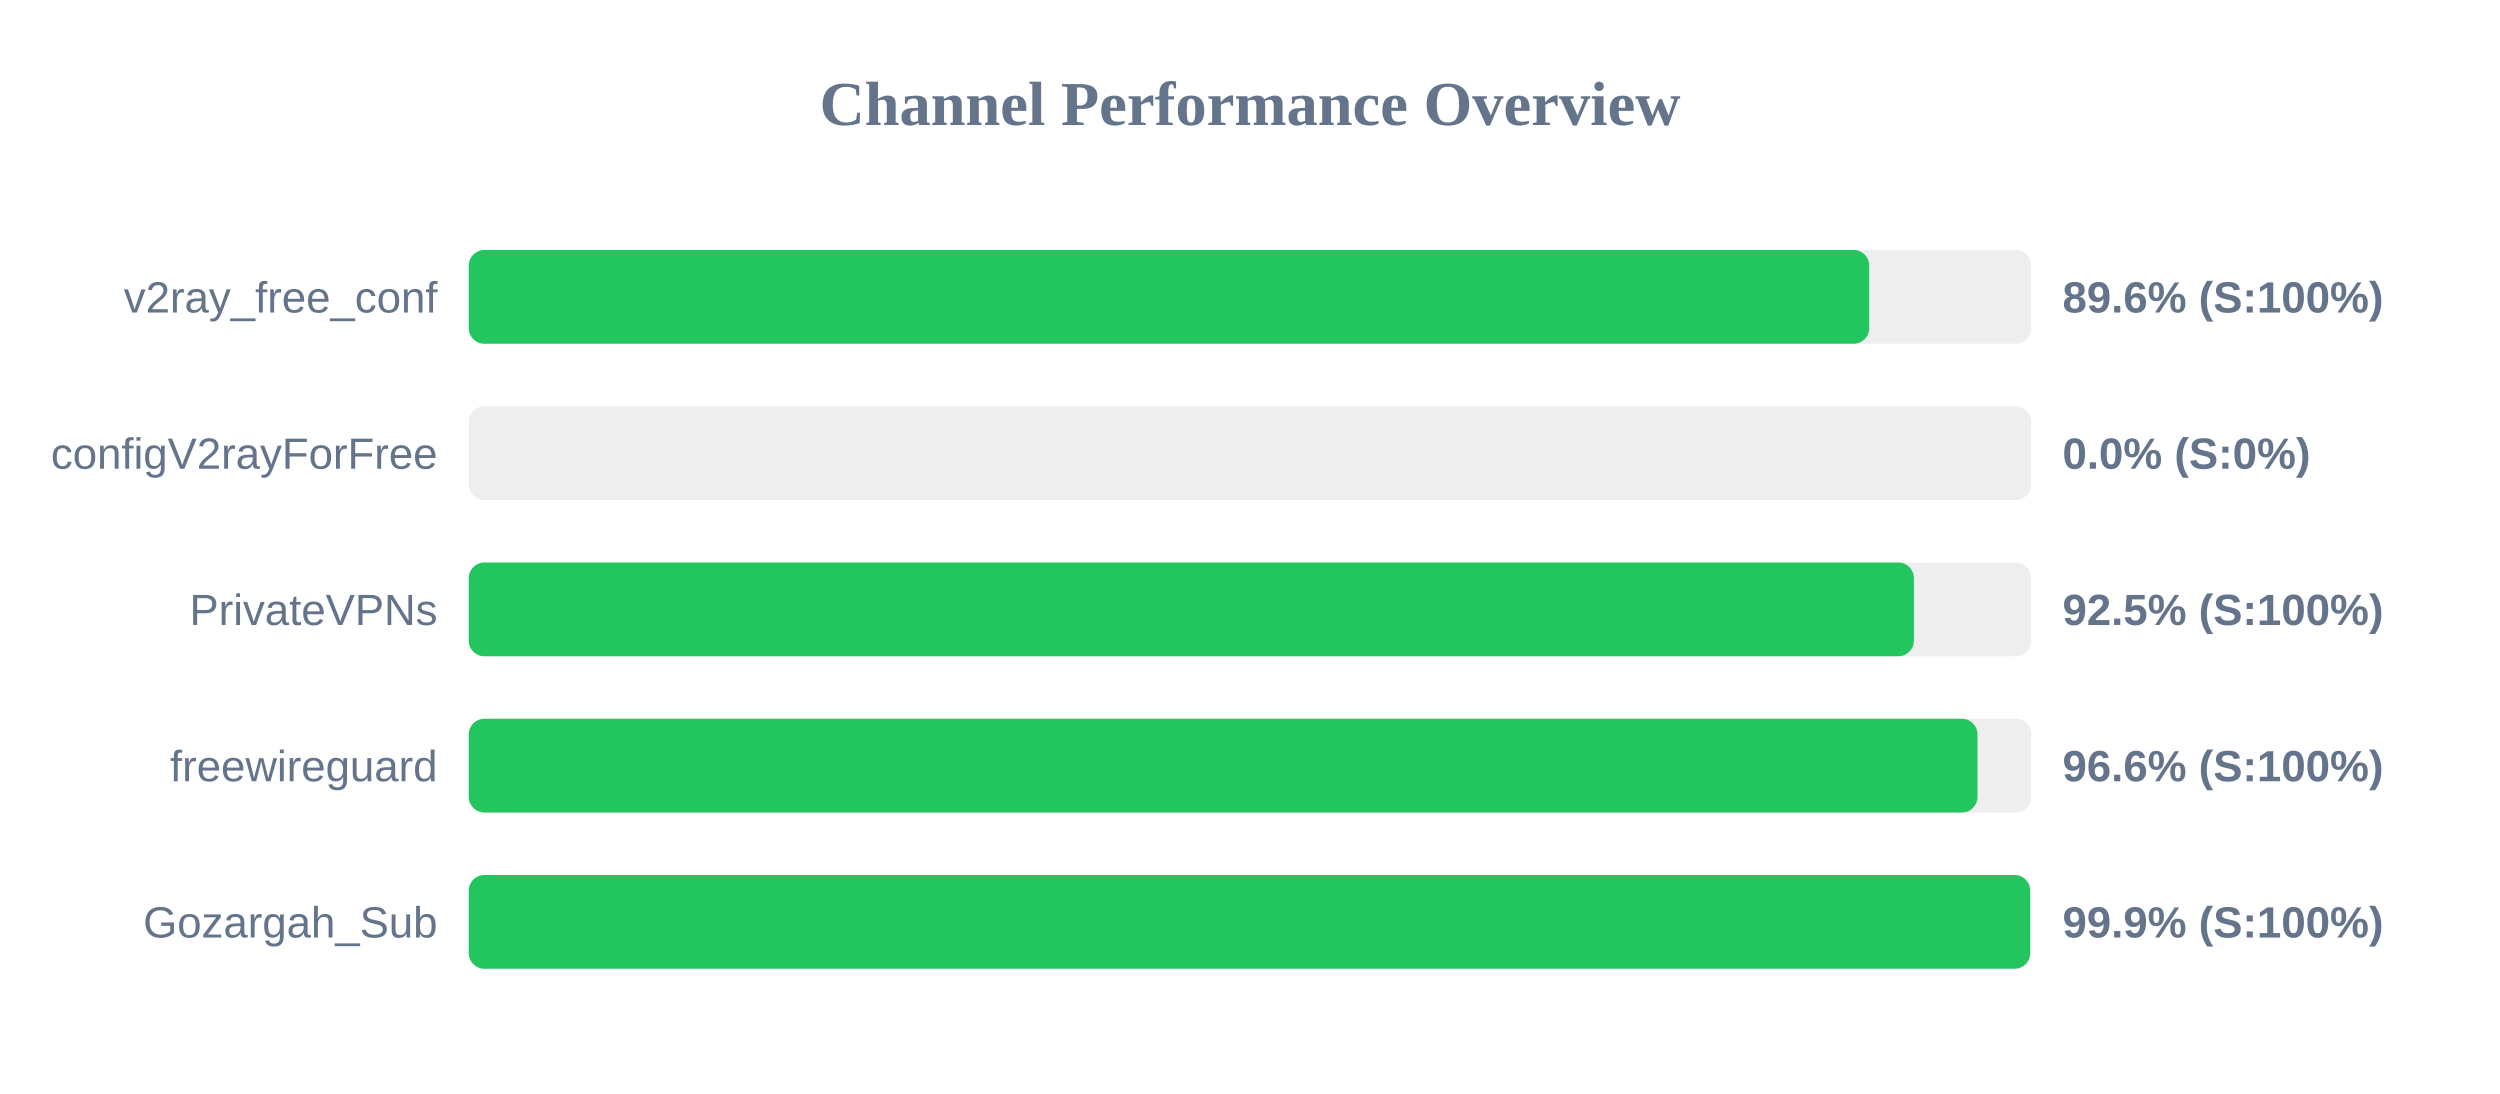
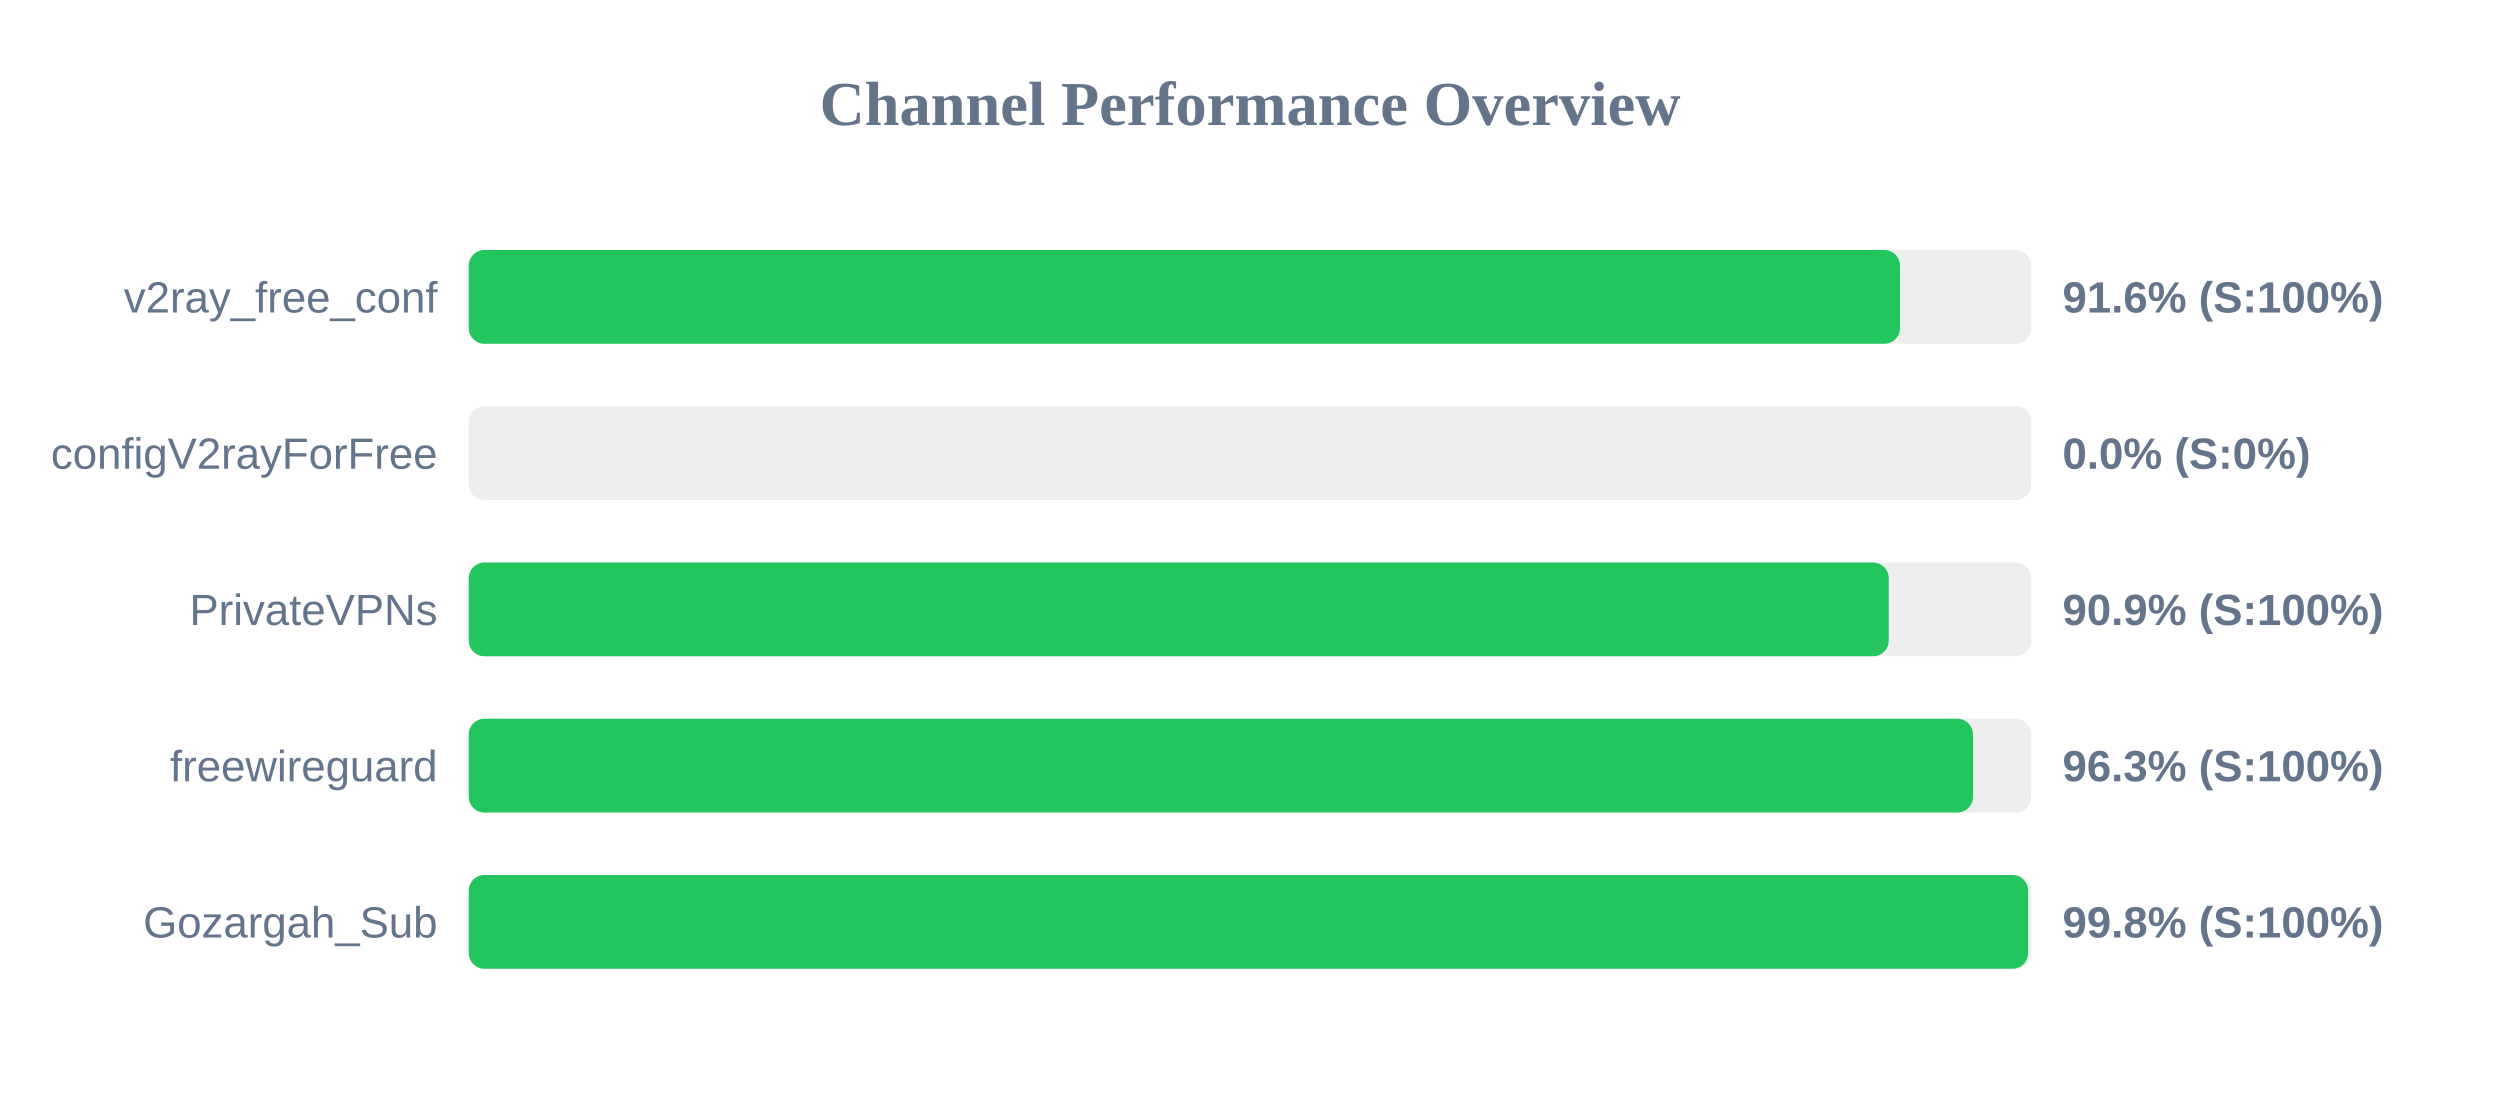
<svg xmlns="http://www.w3.org/2000/svg" width="800" height="350" version="1.1">
  <style>
        .row { font: 14px Arial; fill: #64748b; }
        .score { font: bold 14px Arial; fill: #64748b; }
    </style>
  <text x="400" y="40" text-anchor="middle" font-size="20px" font-weight="bold" fill="#64748b">Channel Performance Overview</text>
  <rect x="150" y="80" width="500" height="30" fill="#eee" rx="5" />
-   <rect x="150" y="80" width="448.15" height="30" fill="#22c55e" rx="5" />
+   <rect x="150" y="80" width="458.0" height="30" fill="#22c55e" rx="5" />
  <text x="140" y="100" text-anchor="end" class="row">v2ray_free_conf</text>
-   <text x="660" y="100" text-anchor="start" class="score">89.6% (S:100%)</text>
+   <text x="660" y="100" text-anchor="start" class="score">91.6% (S:100%)</text>
  <rect x="150" y="130" width="500" height="30" fill="#eee" rx="5" />
  <rect x="150" y="130" width="0.0" height="30" fill="#ef4444" rx="5" />
  <text x="140" y="150" text-anchor="end" class="row">configV2rayForFree</text>
  <text x="660" y="150" text-anchor="start" class="score">0.0% (S:0%)</text>
  <rect x="150" y="180" width="500" height="30" fill="#eee" rx="5" />
-   <rect x="150" y="180" width="462.45" height="30" fill="#22c55e" rx="5" />
+   <rect x="150" y="180" width="454.4" height="30" fill="#22c55e" rx="5" />
  <text x="140" y="200" text-anchor="end" class="row">PrivateVPNs</text>
-   <text x="660" y="200" text-anchor="start" class="score">92.5% (S:100%)</text>
+   <text x="660" y="200" text-anchor="start" class="score">90.9% (S:100%)</text>
  <rect x="150" y="230" width="500" height="30" fill="#eee" rx="5" />
-   <rect x="150" y="230" width="482.8" height="30" fill="#22c55e" rx="5" />
+   <rect x="150" y="230" width="481.35" height="30" fill="#22c55e" rx="5" />
  <text x="140" y="250" text-anchor="end" class="row">freewireguard</text>
-   <text x="660" y="250" text-anchor="start" class="score">96.6% (S:100%)</text>
+   <text x="660" y="250" text-anchor="start" class="score">96.3% (S:100%)</text>
  <rect x="150" y="280" width="500" height="30" fill="#eee" rx="5" />
-   <rect x="150" y="280" width="499.65" height="30" fill="#22c55e" rx="5" />
+   <rect x="150" y="280" width="499.0" height="30" fill="#22c55e" rx="5" />
  <text x="140" y="300" text-anchor="end" class="row">Gozargah_Sub</text>
-   <text x="660" y="300" text-anchor="start" class="score">99.9% (S:100%)</text>
+   <text x="660" y="300" text-anchor="start" class="score">99.8% (S:100%)</text>
</svg>
